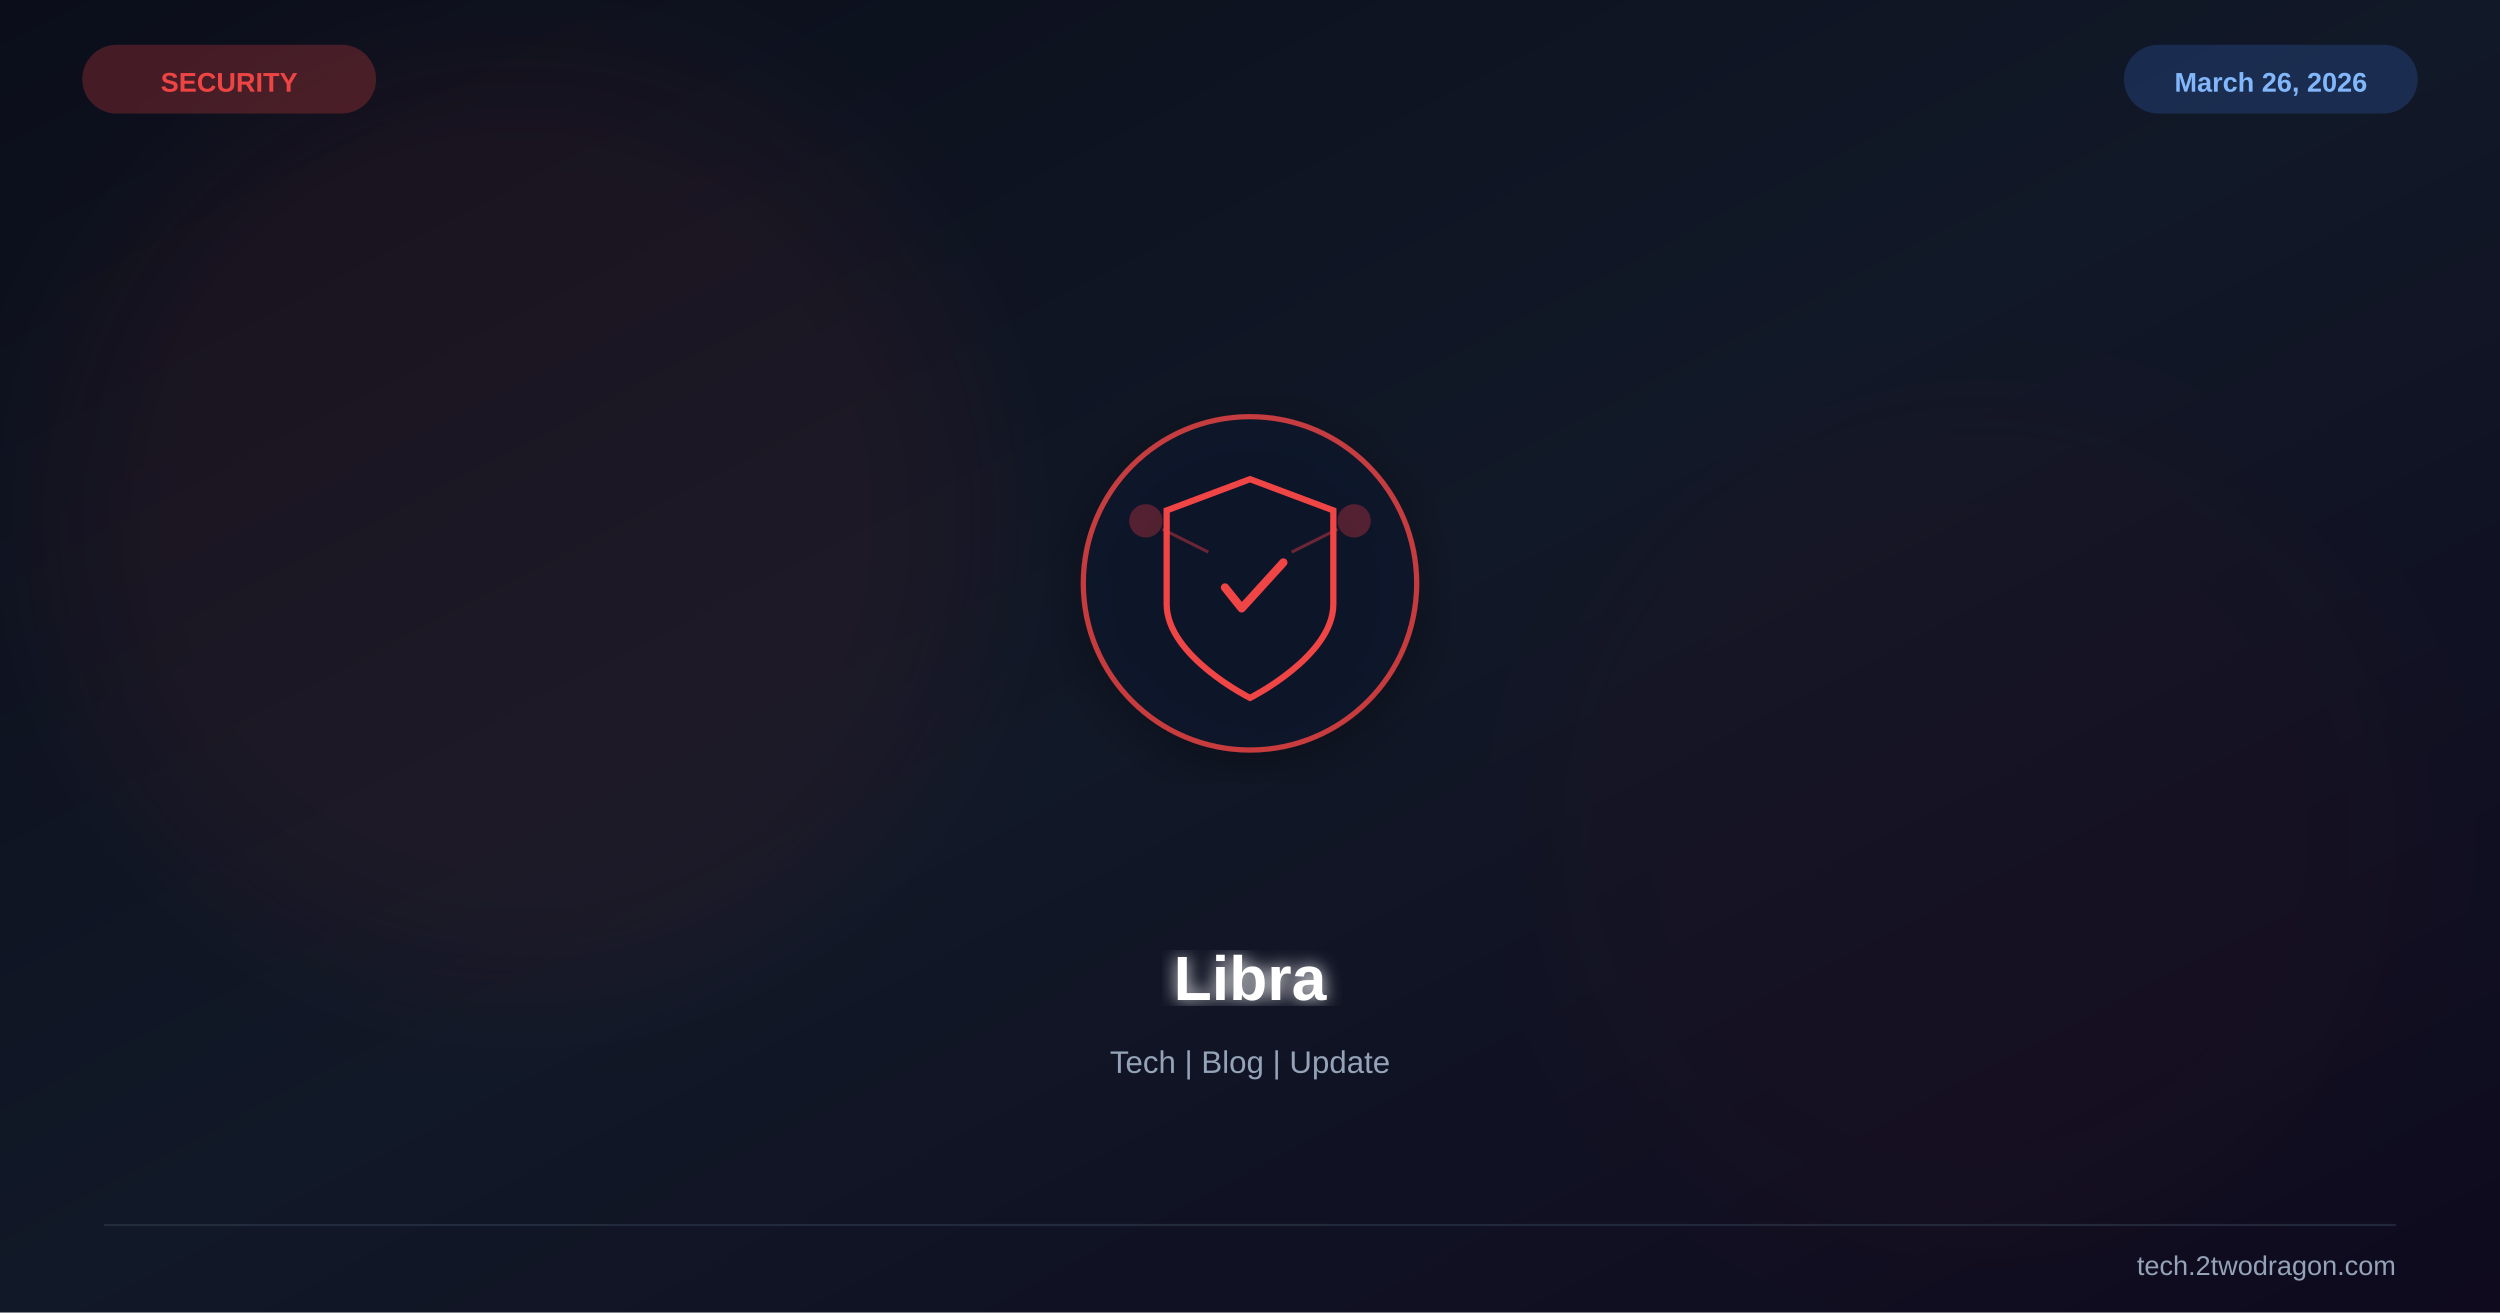
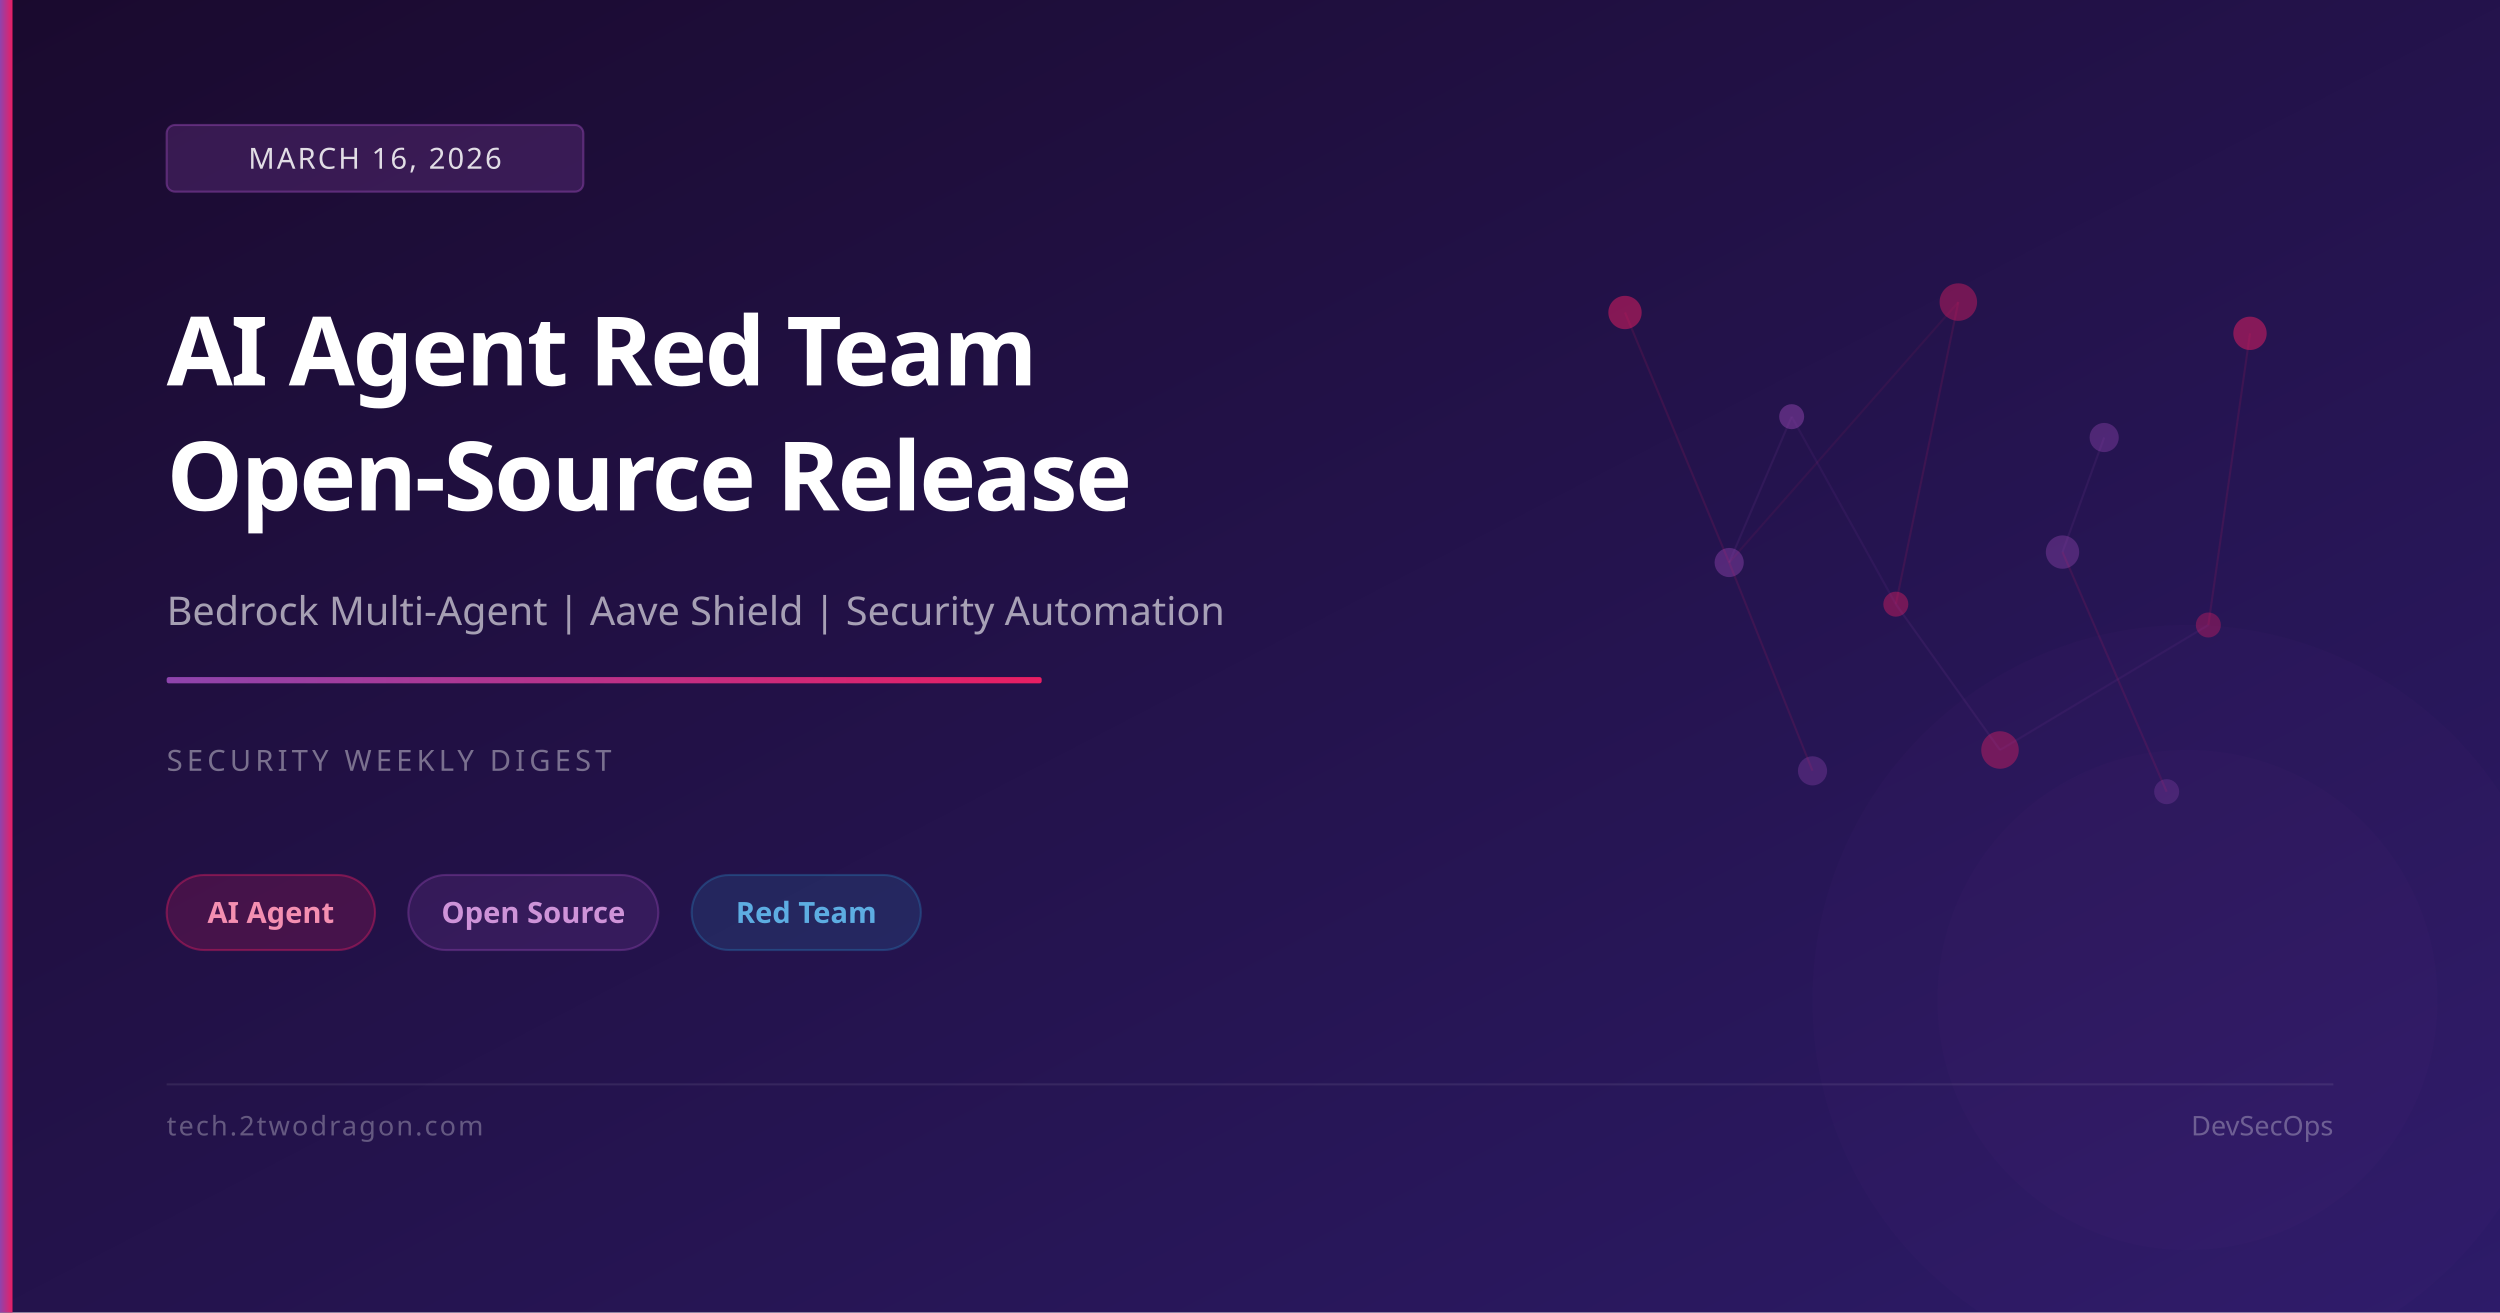
<svg xmlns="http://www.w3.org/2000/svg" viewBox="0 0 1200 630" width="1200" height="630">
  <defs>
    <linearGradient id="bg" x1="0%" y1="0%" x2="100%" y2="100%">
-       <stop offset="0%" stop-color="#0b0e1a" />
-       <stop offset="50%" stop-color="#111827" />
-       <stop offset="100%" stop-color="#0f0a1e" />
+       <stop offset="0%" stop-color="#1a0a2e" />
+       <stop offset="100%" stop-color="#2d1b69" />
    </linearGradient>
-     <filter id="glow">
-       <feGaussianBlur stdDeviation="4" result="b" />
-       <feMerge>
-         <feMergeNode in="b" />
-         <feMergeNode in="SourceGraphic" />
-       </feMerge>
-     </filter>
-     <filter id="sg">
-       <feGaussianBlur stdDeviation="30" />
-     </filter>
-     <filter id="shadow">
-       <feDropShadow dx="0" dy="6" stdDeviation="12" flood-color="#000" flood-opacity="0.4" />
-     </filter>
+     <linearGradient id="accent" x1="0%" y1="0%" x2="100%" y2="0%">
+       <stop offset="0%" stop-color="#8e44ad" />
+       <stop offset="100%" stop-color="#e91e63" />
+     </linearGradient>
  </defs>
  <rect width="1200" height="630" fill="url(#bg)" />
-   <circle cx="250" cy="250" r="220" fill="#ef4444" opacity="0.06" filter="url(#sg)" />
-   <circle cx="950" cy="400" r="200" fill="#991b1b" opacity="0.04" filter="url(#sg)" />
-   <g transform="translate(600,280)" filter="url(#shadow)">
-     <circle r="80" fill="#0f172a" stroke="#ef4444" stroke-width="2.5" opacity="0.8" />
-     <path d="M0,-50 L40,-35 L40,10 C40,35 0,55 0,55 C0,55 -40,35 -40,10 L-40,-35 Z" fill="none" stroke="#ef4444" stroke-width="3" />
-     <path d="M-12,2 L-4,12 L16,-10" stroke="#ef4444" stroke-width="4" fill="none" stroke-linecap="round" stroke-linejoin="round" />
-     <circle cx="-50" cy="-30" r="8" fill="#ef4444" opacity="0.3" />
-     <circle cx="50" cy="-30" r="8" fill="#ef4444" opacity="0.3" />
-     <line x1="-42" y1="-26" x2="-20" y2="-15" stroke="#ef4444" stroke-width="1.5" opacity="0.4" />
-     <line x1="42" y1="-26" x2="20" y2="-15" stroke="#ef4444" stroke-width="1.5" opacity="0.4" />
-   </g>
-   <text x="600" y="480" font-family="Arial,sans-serif" font-size="30" font-weight="bold" fill="white" text-anchor="middle" filter="url(#glow)">Libra</text>
-   <text x="600" y="515" font-family="Arial,sans-serif" font-size="15" fill="#94a3b8" text-anchor="middle">Tech | Blog | Update</text>
-   <text x="110" y="44" font-family="Arial,sans-serif" font-size="13" font-weight="bold" fill="#ef4444" text-anchor="middle">SECURITY</text>
-   <rect x="40" y="22" width="140" height="32" rx="16" fill="#ef4444" opacity="0.25" stroke="#ef4444" stroke-width="1" />
-   <text x="1090" y="44" font-family="Arial,sans-serif" font-size="13" font-weight="bold" fill="#93c5fd" text-anchor="middle">March 26, 2026</text>
-   <rect x="1020" y="22" width="140" height="32" rx="16" fill="#3b82f6" opacity="0.2" stroke="#3b82f6" stroke-width="1" />
-   <line x1="50" y1="588" x2="1150" y2="588" stroke="#334155" stroke-width="1" opacity="0.5" />
-   <text x="1150" y="612" font-family="Arial,sans-serif" font-size="13" fill="#94a3b8" text-anchor="end">tech.2twodragon.com</text>
+   <circle cx="780" cy="150" r="8" fill="rgba(233,30,99,0.5)" />
+   <circle cx="860" cy="200" r="6" fill="rgba(142,68,173,0.5)" />
+   <circle cx="940" cy="145" r="9" fill="rgba(233,30,99,0.4)" />
+   <circle cx="1010" cy="210" r="7" fill="rgba(142,68,173,0.4)" />
+   <circle cx="1080" cy="160" r="8" fill="rgba(233,30,99,0.5)" />
+   <circle cx="830" cy="270" r="7" fill="rgba(142,68,173,0.45)" />
+   <circle cx="910" cy="290" r="6" fill="rgba(233,30,99,0.4)" />
+   <circle cx="990" cy="265" r="8" fill="rgba(142,68,173,0.4)" />
+   <circle cx="1060" cy="300" r="6" fill="rgba(233,30,99,0.35)" />
+   <circle cx="870" cy="370" r="7" fill="rgba(142,68,173,0.35)" />
+   <circle cx="960" cy="360" r="9" fill="rgba(233,30,99,0.4)" />
+   <circle cx="1040" cy="380" r="6" fill="rgba(142,68,173,0.3)" />
+   <line x1="780" y1="150" x2="830" y2="270" stroke="rgba(233,30,99,0.12)" stroke-width="1" />
+   <line x1="860" y1="200" x2="830" y2="270" stroke="rgba(142,68,173,0.12)" stroke-width="1" />
+   <line x1="940" y1="145" x2="910" y2="290" stroke="rgba(233,30,99,0.12)" stroke-width="1" />
+   <line x1="1010" y1="210" x2="990" y2="265" stroke="rgba(142,68,173,0.12)" stroke-width="1" />
+   <line x1="1080" y1="160" x2="1060" y2="300" stroke="rgba(233,30,99,0.12)" stroke-width="1" />
+   <line x1="860" y1="200" x2="910" y2="290" stroke="rgba(142,68,173,0.1)" stroke-width="1" />
+   <line x1="940" y1="145" x2="830" y2="270" stroke="rgba(233,30,99,0.08)" stroke-width="1" />
+   <line x1="830" y1="270" x2="870" y2="370" stroke="rgba(233,30,99,0.12)" stroke-width="1" />
+   <line x1="910" y1="290" x2="960" y2="360" stroke="rgba(142,68,173,0.12)" stroke-width="1" />
+   <line x1="990" y1="265" x2="1040" y2="380" stroke="rgba(233,30,99,0.12)" stroke-width="1" />
+   <line x1="1060" y1="300" x2="960" y2="360" stroke="rgba(142,68,173,0.1)" stroke-width="1" />
+   <circle cx="1050" cy="480" r="180" fill="rgba(142,68,173,0.04)" />
+   <circle cx="1050" cy="480" r="120" fill="rgba(142,68,173,0.04)" />
+   <rect x="0" y="0" width="6" height="630" fill="url(#accent)" />
+   <rect x="80" y="60" width="200" height="32" rx="4" fill="rgba(142,68,173,0.25)" stroke="rgba(142,68,173,0.5)" stroke-width="1" />
+   <text x="180" y="81" font-family="system-ui,sans-serif" font-size="14" fill="rgba(255,255,255,0.85)" text-anchor="middle" letter-spacing="1">MARCH 16, 2026</text>
+   <text x="80" y="185" font-family="system-ui,sans-serif" font-size="46" font-weight="700" fill="white" letter-spacing="-1">AI Agent Red Team</text>
+   <text x="80" y="245" font-family="system-ui,sans-serif" font-size="46" font-weight="700" fill="white" letter-spacing="-1">Open-Source Release</text>
+   <text x="80" y="300" font-family="system-ui,sans-serif" font-size="19" fill="rgba(255,255,255,0.6)">Bedrock Multi-Agent | Aave Shield | Security Automation</text>
+   <rect x="80" y="325" width="420" height="3" rx="1" fill="url(#accent)" />
+   <text x="80" y="370" font-family="system-ui,sans-serif" font-size="14" fill="rgba(255,255,255,0.4)" letter-spacing="2">SECURITY WEEKLY DIGEST</text>
+   <rect x="80" y="420" width="100" height="36" rx="18" fill="rgba(233,30,99,0.18)" stroke="rgba(233,30,99,0.4)" stroke-width="1" />
+   <text x="130" y="443" font-family="system-ui,sans-serif" font-size="14" fill="#f48fb1" text-anchor="middle" font-weight="600">AI Agent</text>
+   <rect x="196" y="420" width="120" height="36" rx="18" fill="rgba(142,68,173,0.18)" stroke="rgba(142,68,173,0.4)" stroke-width="1" />
+   <text x="256" y="443" font-family="system-ui,sans-serif" font-size="14" fill="#ce93d8" text-anchor="middle" font-weight="600">Open Source</text>
+   <rect x="332" y="420" width="110" height="36" rx="18" fill="rgba(41,128,185,0.18)" stroke="rgba(41,128,185,0.35)" stroke-width="1" />
+   <text x="387" y="443" font-family="system-ui,sans-serif" font-size="14" fill="#5dade2" text-anchor="middle" font-weight="600">Red Team</text>
+   <rect x="80" y="520" width="1040" height="1" fill="rgba(255,255,255,0.08)" />
+   <text x="80" y="545" font-family="system-ui,sans-serif" font-size="13" fill="rgba(255,255,255,0.3)" letter-spacing="1">tech.2twodragon.com</text>
+   <text x="1120" y="545" font-family="system-ui,sans-serif" font-size="13" fill="rgba(255,255,255,0.3)" text-anchor="end">DevSecOps</text>
</svg>
